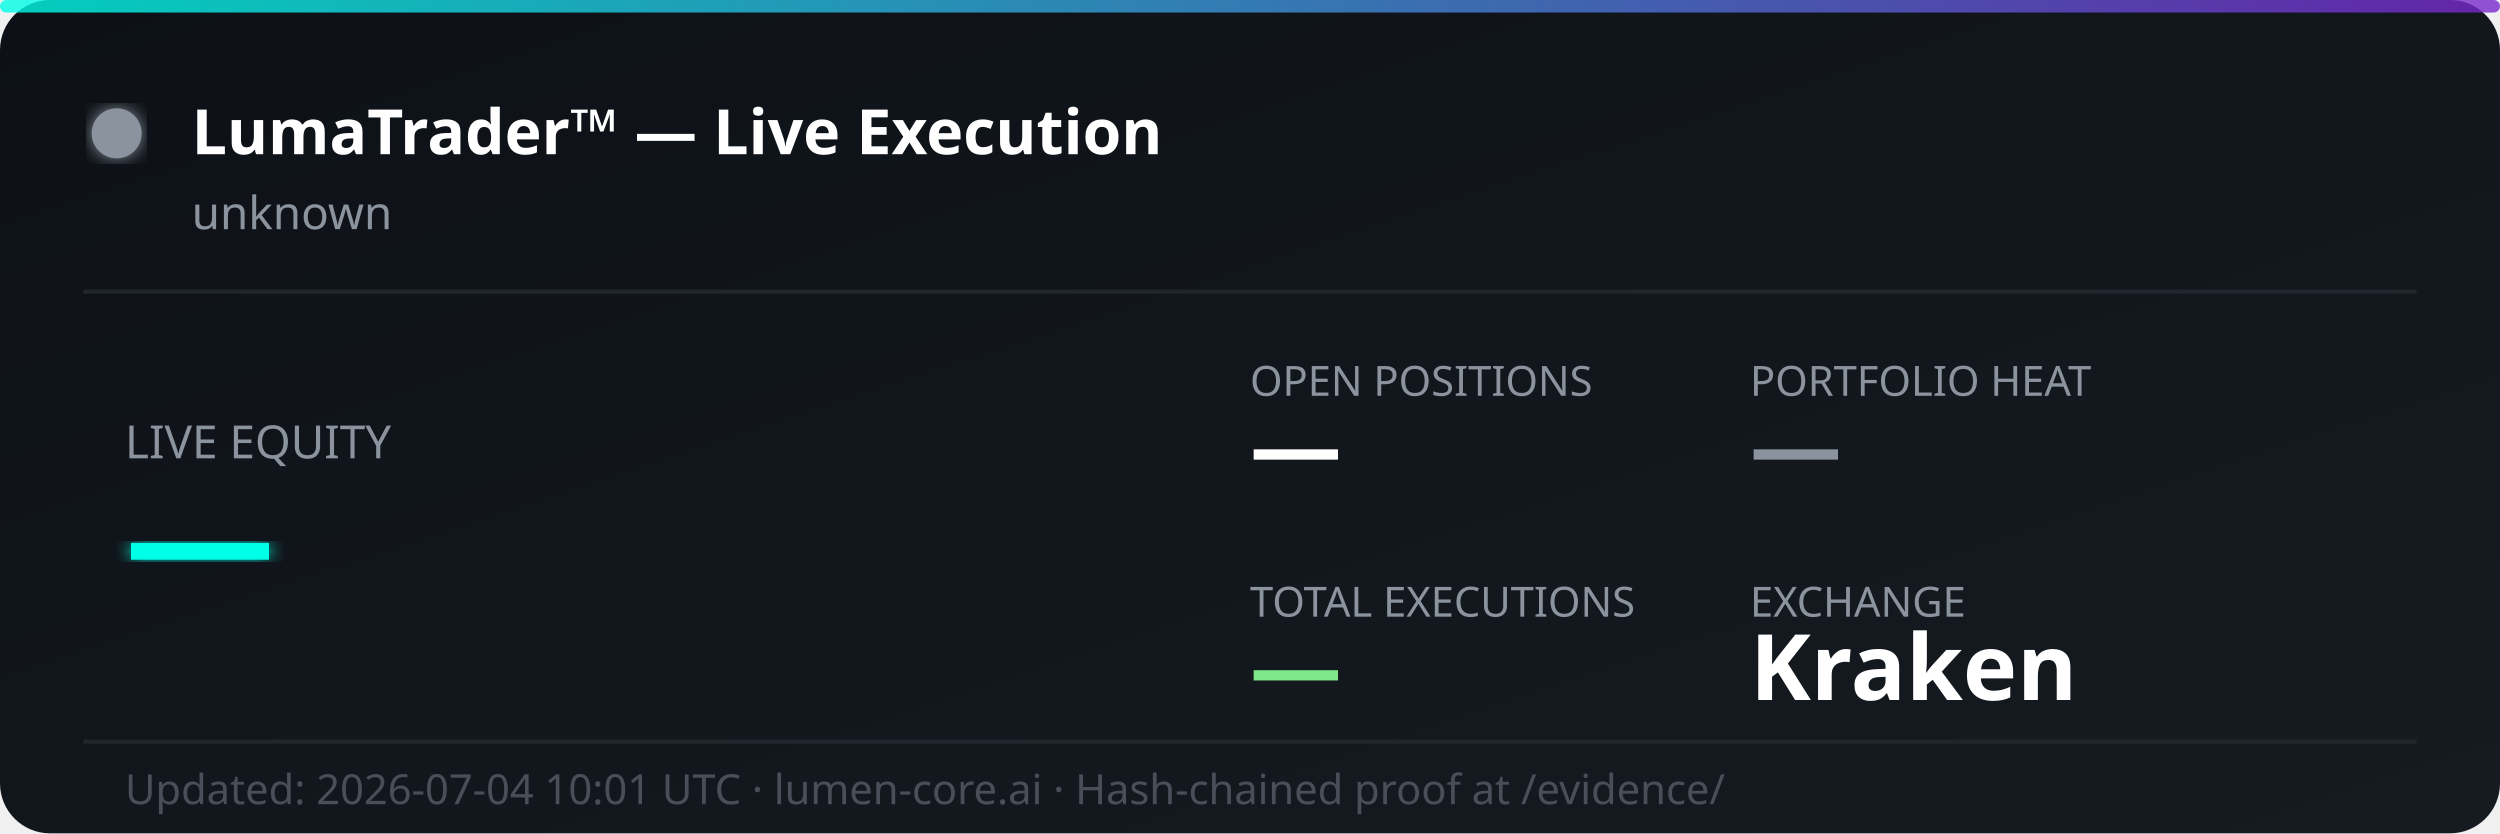
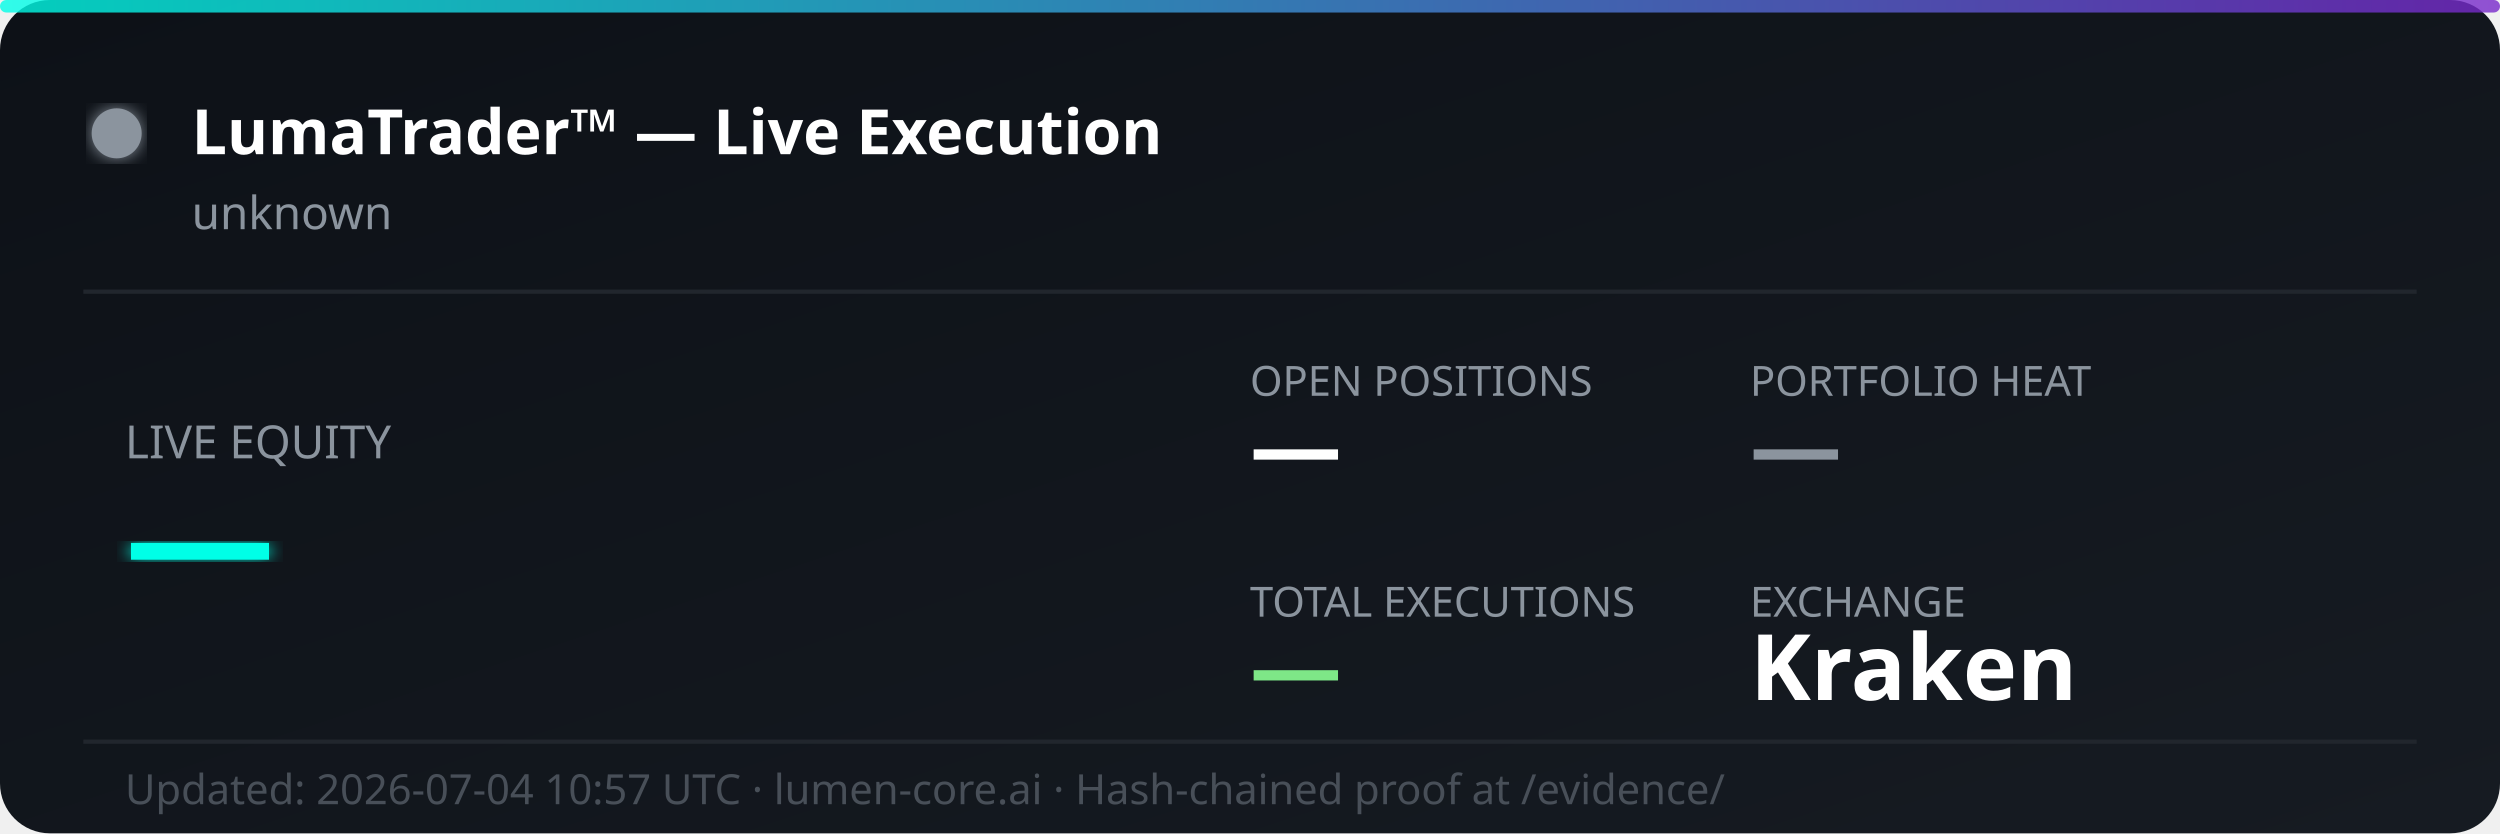
<svg xmlns="http://www.w3.org/2000/svg" width="600" height="200" viewBox="0 0 600 200" fill="none">
  <defs>
    <linearGradient id="bg" x1="0%" y1="0%" x2="100%" y2="100%">
      <stop offset="0%" style="stop-color:#0d1117;stop-opacity:1" />
      <stop offset="100%" style="stop-color:#161b22;stop-opacity:1" />
    </linearGradient>
    <linearGradient id="accent" x1="0%" y1="0%" x2="100%" y2="0%">
      <stop offset="0%" style="stop-color:#00ffe7;stop-opacity:0.8" />
      <stop offset="100%" style="stop-color:#7928ca;stop-opacity:0.8" />
    </linearGradient>
    <filter id="glow">
      <feGaussianBlur stdDeviation="2" result="coloredBlur" />
      <feMerge>
        <feMergeNode in="coloredBlur" />
        <feMergeNode in="SourceGraphic" />
      </feMerge>
    </filter>
  </defs>
  <rect width="600" height="200" rx="12" fill="url(#bg)" />
  <rect width="600" height="3" rx="1.5" fill="url(#accent)" />
  <circle cx="28" cy="32" r="6" fill="#8b949e" filter="url(#glow)">
    <animate attributeName="opacity" values="1;0.3;1" dur="2s" repeatCount="indefinite" />
  </circle>
  <text x="46" y="37" font-family="'Segoe UI', system-ui, sans-serif" font-size="15" font-weight="700" fill="#ffffff">LumaTrader™ — Live Execution</text>
  <text x="46" y="55" font-family="'Segoe UI', system-ui, sans-serif" font-size="11" fill="#8b949e">unknown</text>
  <line x1="20" y1="70" x2="580" y2="70" stroke="#21262d" stroke-width="1" />
  <text x="30" y="110" font-family="'Segoe UI', system-ui, sans-serif" font-size="11" fill="#8b949e">LIVE EQUITY</text>
  <text x="30" y="142" font-family="'Segoe UI', system-ui, sans-serif" font-size="36" font-weight="800" fill="#00ffe7" filter="url(#glow)">—</text>
  <text x="300" y="95" font-family="'Segoe UI', system-ui, sans-serif" font-size="10" fill="#8b949e">OPEN POSITIONS</text>
  <text x="300" y="115" font-family="'Segoe UI', system-ui, sans-serif" font-size="22" font-weight="700" fill="#ffffff">—</text>
  <text x="420" y="95" font-family="'Segoe UI', system-ui, sans-serif" font-size="10" fill="#8b949e">PORTFOLIO HEAT</text>
  <text x="420" y="115" font-family="'Segoe UI', system-ui, sans-serif" font-size="22" font-weight="700" fill="#8b949e">—</text>
  <text x="300" y="148" font-family="'Segoe UI', system-ui, sans-serif" font-size="10" fill="#8b949e">TOTAL EXECUTIONS</text>
  <text x="300" y="168" font-family="'Segoe UI', system-ui, sans-serif" font-size="22" font-weight="700" fill="#7ee787">—</text>
  <text x="420" y="148" font-family="'Segoe UI', system-ui, sans-serif" font-size="10" fill="#8b949e">EXCHANGE</text>
  <text x="420" y="168" font-family="'Segoe UI', system-ui, sans-serif" font-size="22" font-weight="700" fill="#ffffff">Kraken</text>
  <line x1="20" y1="178" x2="580" y2="178" stroke="#21262d" stroke-width="1" />
-   <text x="30" y="193" font-family="'Segoe UI', system-ui, sans-serif" font-size="10" fill="#484f58">Updated: 2026-07-04 10:01 UTC · lumen-core.ai · Hash-chained proof at /evidence/</text>
+   <text x="30" y="193" font-family="'Segoe UI', system-ui, sans-serif" font-size="10" fill="#484f58">Updated: 2026-07-04 10:57 UTC · lumen-core.ai · Hash-chained proof at /evidence/</text>
</svg>
